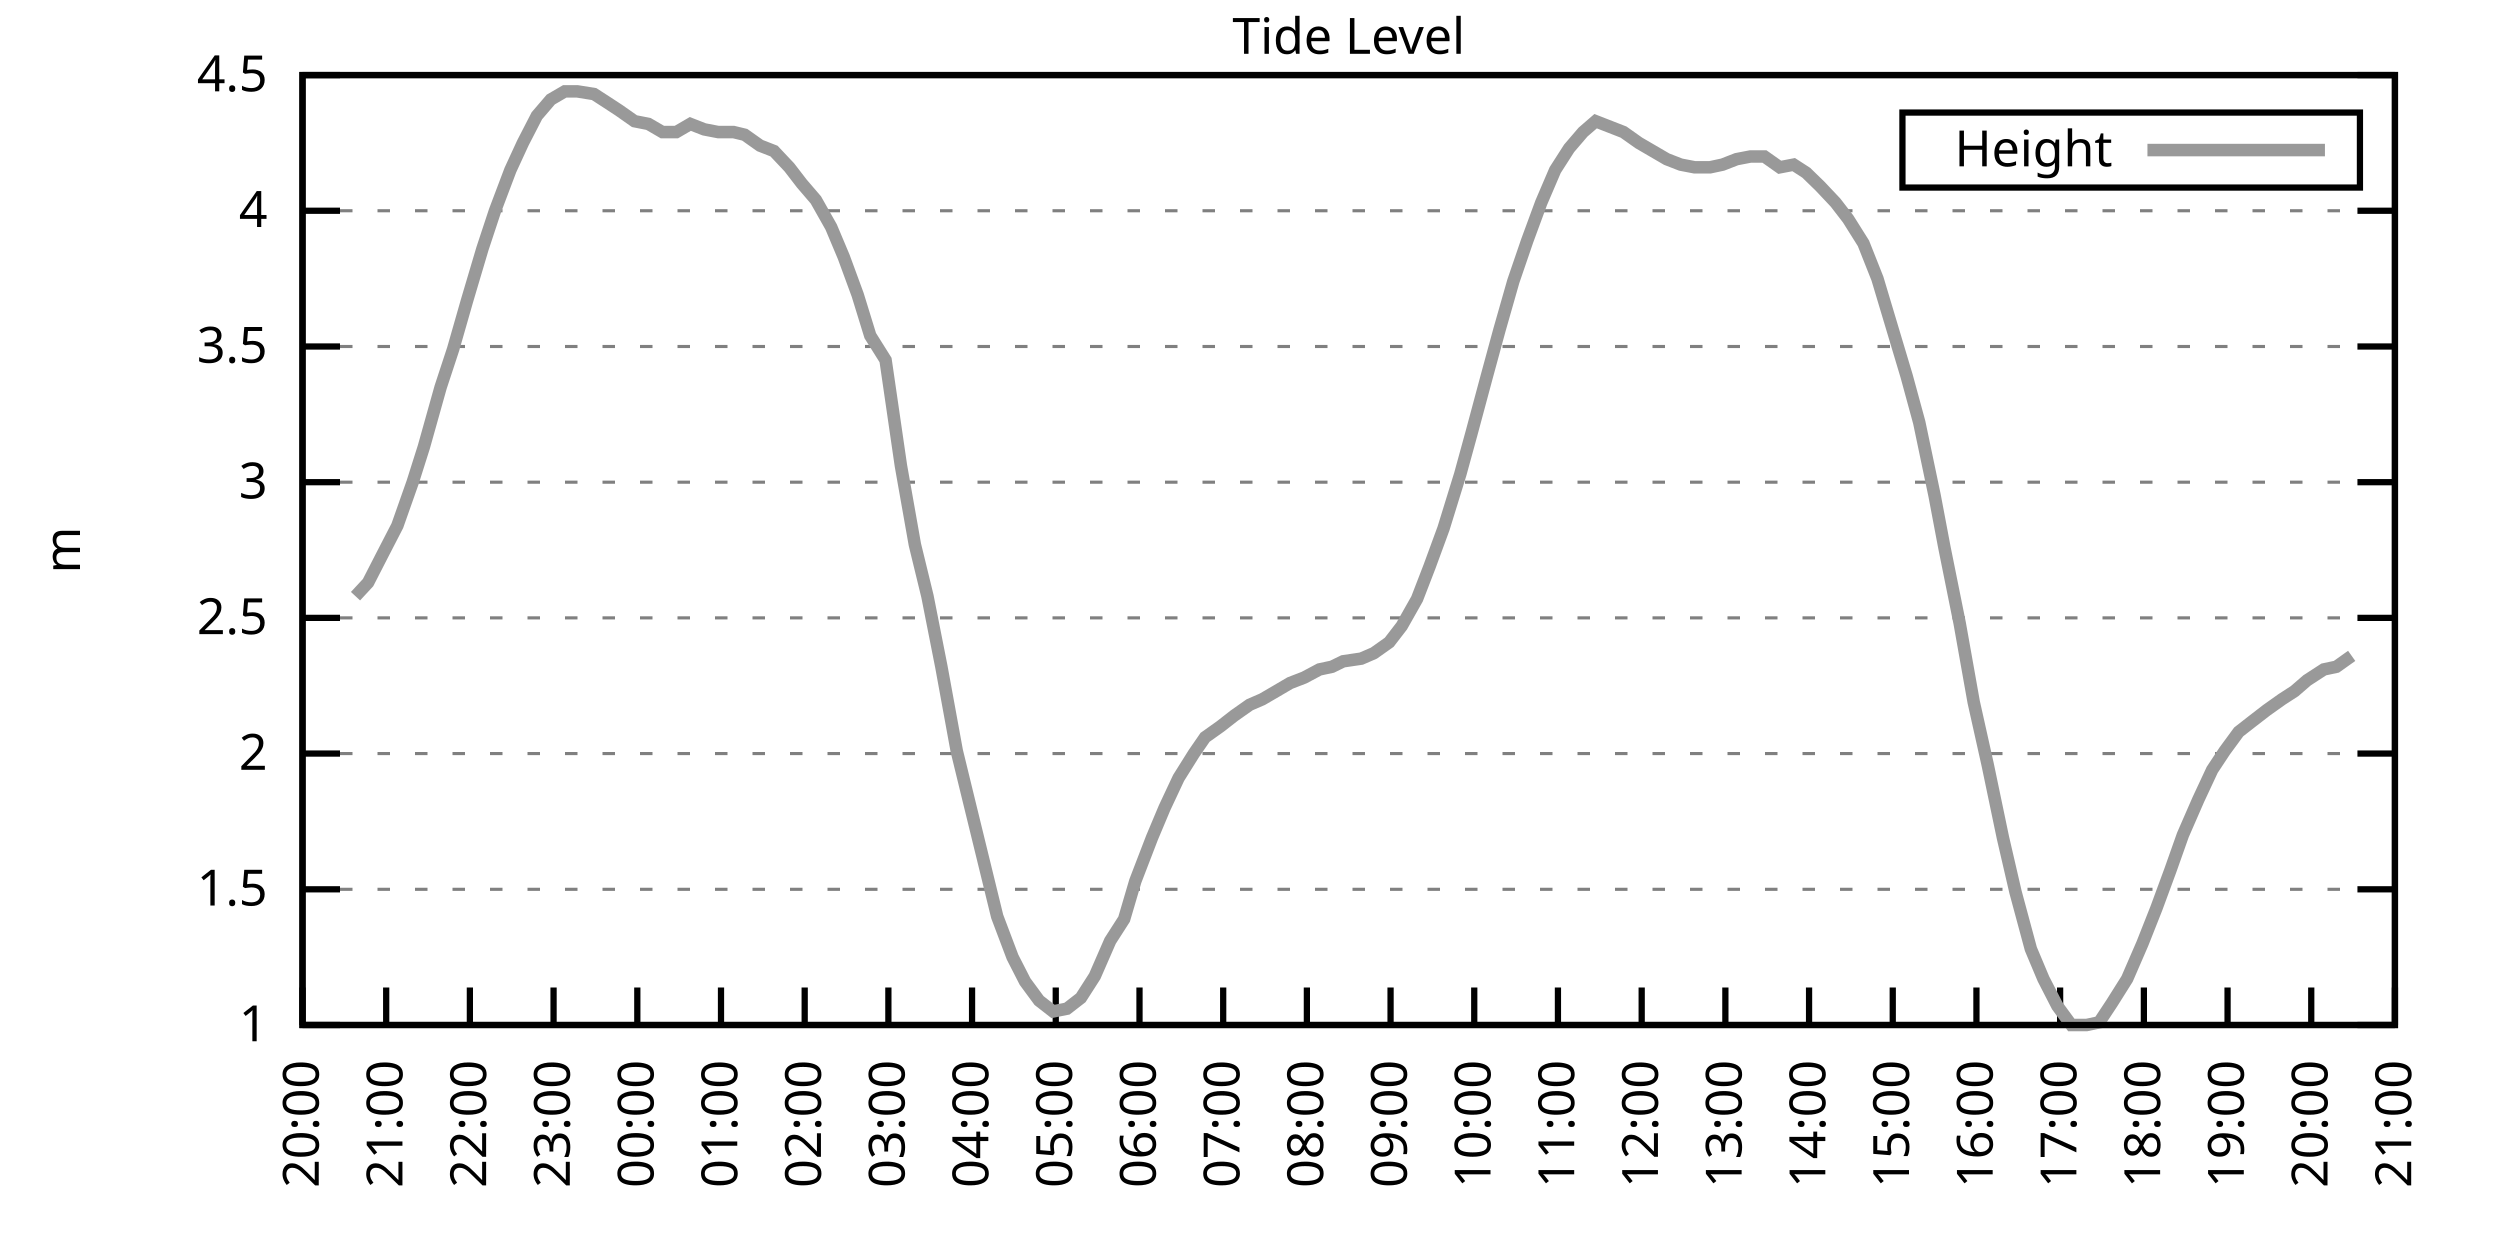
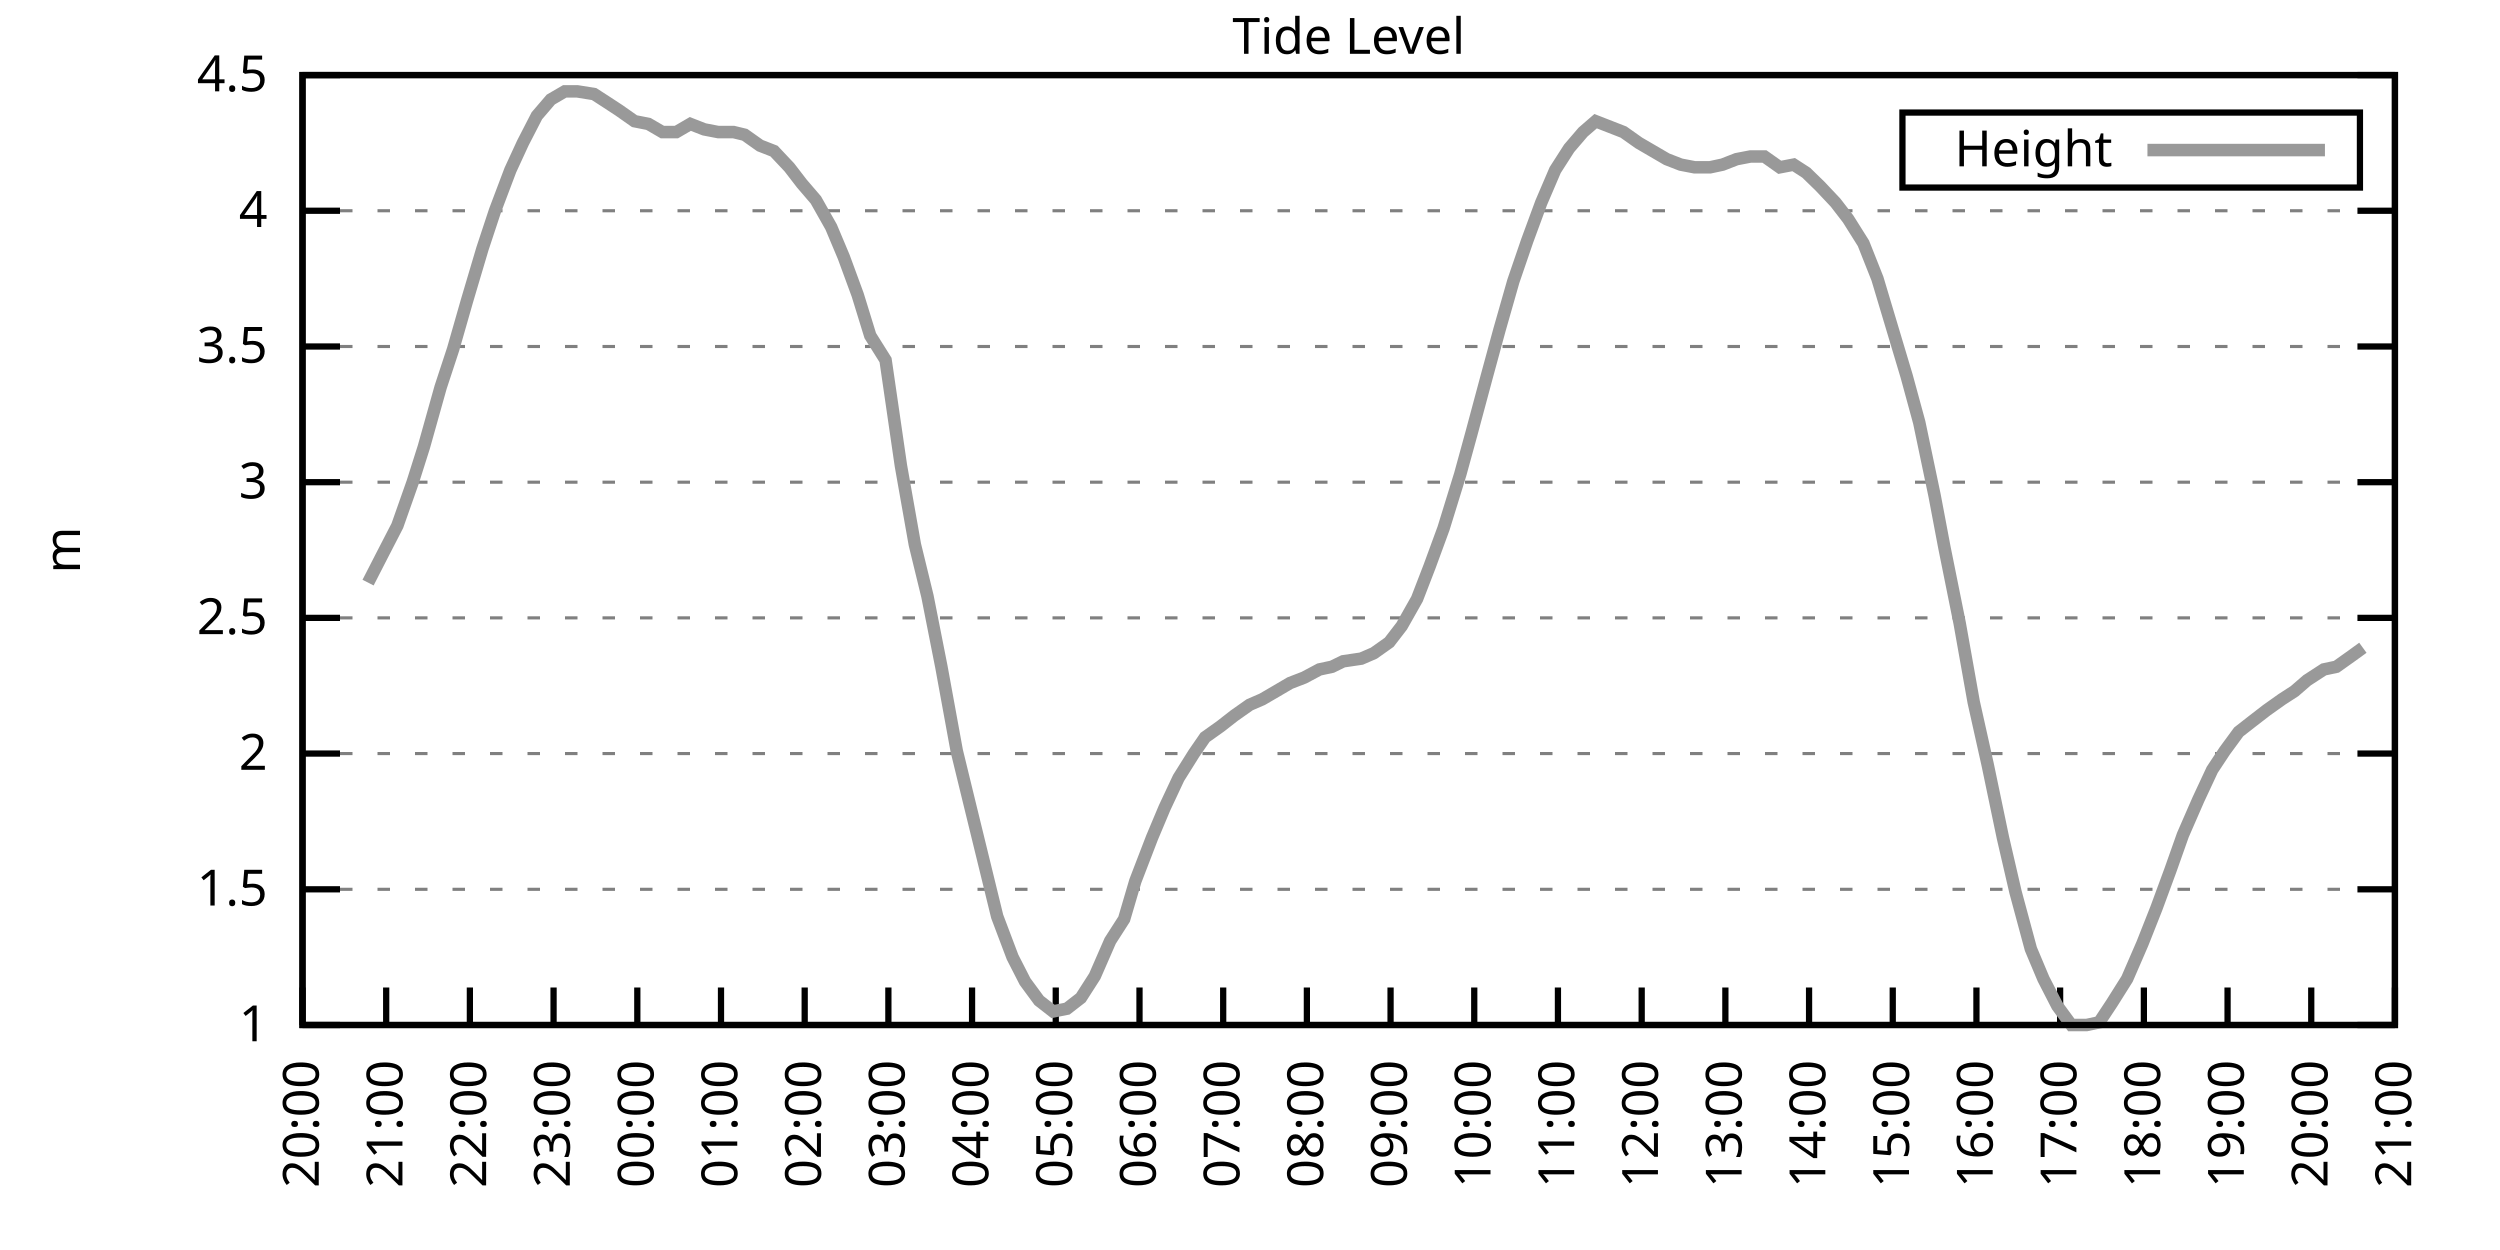
<svg xmlns="http://www.w3.org/2000/svg" xmlns:xlink="http://www.w3.org/1999/xlink" width="400" height="200" viewBox="0 0 400 200">
  <g id="gnuplot_canvas">
    <rect x="0" y="0" width="400" height="200" fill="none" />
    <defs>
      <circle id="gpDot" r="0.5" stroke-width="0.5" stroke="currentColor" />
      <path id="gpPt0" stroke-width="0.333" stroke="currentColor" d="M-1,0 h2 M0,-1 v2" />
      <path id="gpPt1" stroke-width="0.333" stroke="currentColor" d="M-1,-1 L1,1 M1,-1 L-1,1" />
      <path id="gpPt2" stroke-width="0.333" stroke="currentColor" d="M-1,0 L1,0 M0,-1 L0,1 M-1,-1 L1,1 M-1,1 L1,-1" />
      <rect id="gpPt3" stroke-width="0.333" stroke="currentColor" x="-1" y="-1" width="2" height="2" />
      <rect id="gpPt4" stroke-width="0.333" stroke="currentColor" fill="currentColor" x="-1" y="-1" width="2" height="2" />
      <circle id="gpPt5" stroke-width="0.333" stroke="currentColor" cx="0" cy="0" r="1" />
      <use xlink:href="#gpPt5" id="gpPt6" fill="currentColor" stroke="none" />
      <path id="gpPt7" stroke-width="0.333" stroke="currentColor" d="M0,-1.33 L-1.33,0.67 L1.33,0.67 z" />
      <use xlink:href="#gpPt7" id="gpPt8" fill="currentColor" stroke="none" />
      <use xlink:href="#gpPt7" id="gpPt9" stroke="currentColor" transform="rotate(180)" />
      <use xlink:href="#gpPt9" id="gpPt10" fill="currentColor" stroke="none" />
      <use xlink:href="#gpPt3" id="gpPt11" stroke="currentColor" transform="rotate(45)" />
      <use xlink:href="#gpPt11" id="gpPt12" fill="currentColor" stroke="none" />
      <path id="gpPt13" stroke-width="0.333" stroke="currentColor" d="M0,1.330 L1.265,0.411 L0.782,-1.067 L-0.782,-1.076 L-1.265,0.411 z" />
      <use xlink:href="#gpPt13" id="gpPt14" fill="currentColor" stroke="none" />
      <filter id="textbox" filterUnits="objectBoundingBox" x="0" y="0" height="1" width="1">
        <feFlood flood-color="white" flood-opacity="1" result="bgnd" />
        <feComposite in="SourceGraphic" in2="bgnd" operator="atop" />
      </filter>
      <filter id="greybox" filterUnits="objectBoundingBox" x="0" y="0" height="1" width="1">
        <feFlood flood-color="lightgrey" flood-opacity="1" result="grey" />
        <feComposite in="SourceGraphic" in2="grey" operator="atop" />
      </filter>
    </defs>
    <g fill="none" color="white" stroke="currentColor" stroke-width="1.00" stroke-linecap="butt" stroke-linejoin="miter">
</g>
    <g fill="none" color="black" stroke="currentColor" stroke-width="1.00" stroke-linecap="butt" stroke-linejoin="miter">
      <g stroke="none" shape-rendering="crispEdges">
        <polygon fill="rgb(255, 255, 255)" points="48.40,164.00 383.18,164.00 383.18,12.02 48.40,12.02 " />
      </g>
    </g>
    <g fill="none" color="black" stroke="currentColor" stroke-width="1.00" stroke-linecap="butt" stroke-linejoin="miter">
</g>
    <g fill="none" color="black" stroke="black" stroke-width="0.50" stroke-linecap="butt" stroke-linejoin="miter">
</g>
    <g fill="none" color="gray" stroke="currentColor" stroke-width="0.50" stroke-linecap="butt" stroke-linejoin="miter">
      <path stroke="gray" stroke-dasharray="2,4" class="gridline" d="M48.40,164.00 L383.19,164.00  " />
    </g>
    <g fill="none" color="gray" stroke="gray" stroke-width="1.00" stroke-linecap="butt" stroke-linejoin="miter">
</g>
    <g fill="none" color="black" stroke="currentColor" stroke-width="1.00" stroke-linecap="butt" stroke-linejoin="miter">
      <path stroke="black" d="M48.40,164.00 L54.40,164.00 M383.19,164.00 L377.19,164.00  " />
      <g transform="translate(42.80,166.60)" stroke="none" fill="black" font-family="Sans" font-size="8.00" text-anchor="end">
        <text>
          <tspan font-family="Sans"> 1</tspan>
        </text>
      </g>
    </g>
    <g fill="none" color="black" stroke="currentColor" stroke-width="1.00" stroke-linecap="butt" stroke-linejoin="miter">
</g>
    <g fill="none" color="black" stroke="black" stroke-width="0.50" stroke-linecap="butt" stroke-linejoin="miter">
</g>
    <g fill="none" color="gray" stroke="currentColor" stroke-width="0.50" stroke-linecap="butt" stroke-linejoin="miter">
      <path stroke="gray" stroke-dasharray="2,4" class="gridline" d="M48.40,142.29 L383.19,142.29  " />
    </g>
    <g fill="none" color="gray" stroke="gray" stroke-width="1.00" stroke-linecap="butt" stroke-linejoin="miter">
</g>
    <g fill="none" color="black" stroke="currentColor" stroke-width="1.00" stroke-linecap="butt" stroke-linejoin="miter">
      <path stroke="black" d="M48.40,142.29 L54.40,142.29 M383.19,142.29 L377.19,142.29  " />
      <g transform="translate(42.80,144.89)" stroke="none" fill="black" font-family="Sans" font-size="8.00" text-anchor="end">
        <text>
          <tspan font-family="Sans"> 1.5</tspan>
        </text>
      </g>
    </g>
    <g fill="none" color="black" stroke="currentColor" stroke-width="1.00" stroke-linecap="butt" stroke-linejoin="miter">
</g>
    <g fill="none" color="black" stroke="black" stroke-width="0.50" stroke-linecap="butt" stroke-linejoin="miter">
</g>
    <g fill="none" color="gray" stroke="currentColor" stroke-width="0.50" stroke-linecap="butt" stroke-linejoin="miter">
      <path stroke="gray" stroke-dasharray="2,4" class="gridline" d="M48.40,120.57 L383.19,120.57  " />
    </g>
    <g fill="none" color="gray" stroke="gray" stroke-width="1.00" stroke-linecap="butt" stroke-linejoin="miter">
</g>
    <g fill="none" color="black" stroke="currentColor" stroke-width="1.00" stroke-linecap="butt" stroke-linejoin="miter">
      <path stroke="black" d="M48.40,120.57 L54.40,120.57 M383.19,120.57 L377.19,120.57  " />
      <g transform="translate(42.80,123.17)" stroke="none" fill="black" font-family="Sans" font-size="8.00" text-anchor="end">
        <text>
          <tspan font-family="Sans"> 2</tspan>
        </text>
      </g>
    </g>
    <g fill="none" color="black" stroke="currentColor" stroke-width="1.00" stroke-linecap="butt" stroke-linejoin="miter">
</g>
    <g fill="none" color="black" stroke="black" stroke-width="0.50" stroke-linecap="butt" stroke-linejoin="miter">
</g>
    <g fill="none" color="gray" stroke="currentColor" stroke-width="0.50" stroke-linecap="butt" stroke-linejoin="miter">
      <path stroke="gray" stroke-dasharray="2,4" class="gridline" d="M48.40,98.86 L383.19,98.86  " />
    </g>
    <g fill="none" color="gray" stroke="gray" stroke-width="1.00" stroke-linecap="butt" stroke-linejoin="miter">
</g>
    <g fill="none" color="black" stroke="currentColor" stroke-width="1.00" stroke-linecap="butt" stroke-linejoin="miter">
      <path stroke="black" d="M48.40,98.86 L54.40,98.86 M383.19,98.86 L377.19,98.86  " />
      <g transform="translate(42.80,101.46)" stroke="none" fill="black" font-family="Sans" font-size="8.00" text-anchor="end">
        <text>
          <tspan font-family="Sans"> 2.5</tspan>
        </text>
      </g>
    </g>
    <g fill="none" color="black" stroke="currentColor" stroke-width="1.00" stroke-linecap="butt" stroke-linejoin="miter">
</g>
    <g fill="none" color="black" stroke="black" stroke-width="0.50" stroke-linecap="butt" stroke-linejoin="miter">
</g>
    <g fill="none" color="gray" stroke="currentColor" stroke-width="0.50" stroke-linecap="butt" stroke-linejoin="miter">
      <path stroke="gray" stroke-dasharray="2,4" class="gridline" d="M48.40,77.15 L383.19,77.15  " />
    </g>
    <g fill="none" color="gray" stroke="gray" stroke-width="1.00" stroke-linecap="butt" stroke-linejoin="miter">
</g>
    <g fill="none" color="black" stroke="currentColor" stroke-width="1.00" stroke-linecap="butt" stroke-linejoin="miter">
      <path stroke="black" d="M48.40,77.15 L54.40,77.15 M383.19,77.15 L377.19,77.15  " />
      <g transform="translate(42.80,79.75)" stroke="none" fill="black" font-family="Sans" font-size="8.00" text-anchor="end">
        <text>
          <tspan font-family="Sans"> 3</tspan>
        </text>
      </g>
    </g>
    <g fill="none" color="black" stroke="currentColor" stroke-width="1.00" stroke-linecap="butt" stroke-linejoin="miter">
</g>
    <g fill="none" color="black" stroke="black" stroke-width="0.50" stroke-linecap="butt" stroke-linejoin="miter">
</g>
    <g fill="none" color="gray" stroke="currentColor" stroke-width="0.50" stroke-linecap="butt" stroke-linejoin="miter">
      <path stroke="gray" stroke-dasharray="2,4" class="gridline" d="M48.40,55.44 L383.19,55.44  " />
    </g>
    <g fill="none" color="gray" stroke="gray" stroke-width="1.00" stroke-linecap="butt" stroke-linejoin="miter">
</g>
    <g fill="none" color="black" stroke="currentColor" stroke-width="1.00" stroke-linecap="butt" stroke-linejoin="miter">
      <path stroke="black" d="M48.40,55.44 L54.40,55.44 M383.19,55.44 L377.19,55.44  " />
      <g transform="translate(42.80,58.04)" stroke="none" fill="black" font-family="Sans" font-size="8.00" text-anchor="end">
        <text>
          <tspan font-family="Sans"> 3.5</tspan>
        </text>
      </g>
    </g>
    <g fill="none" color="black" stroke="currentColor" stroke-width="1.00" stroke-linecap="butt" stroke-linejoin="miter">
</g>
    <g fill="none" color="black" stroke="black" stroke-width="0.50" stroke-linecap="butt" stroke-linejoin="miter">
</g>
    <g fill="none" color="gray" stroke="currentColor" stroke-width="0.50" stroke-linecap="butt" stroke-linejoin="miter">
      <path stroke="gray" stroke-dasharray="2,4" class="gridline" d="M48.40,33.72 L383.19,33.72  " />
    </g>
    <g fill="none" color="gray" stroke="gray" stroke-width="1.00" stroke-linecap="butt" stroke-linejoin="miter">
</g>
    <g fill="none" color="black" stroke="currentColor" stroke-width="1.00" stroke-linecap="butt" stroke-linejoin="miter">
      <path stroke="black" d="M48.40,33.72 L54.40,33.72 M383.19,33.72 L377.19,33.72  " />
      <g transform="translate(42.80,36.32)" stroke="none" fill="black" font-family="Sans" font-size="8.00" text-anchor="end">
        <text>
          <tspan font-family="Sans"> 4</tspan>
        </text>
      </g>
    </g>
    <g fill="none" color="black" stroke="currentColor" stroke-width="1.00" stroke-linecap="butt" stroke-linejoin="miter">
</g>
    <g fill="none" color="black" stroke="black" stroke-width="0.50" stroke-linecap="butt" stroke-linejoin="miter">
</g>
    <g fill="none" color="gray" stroke="currentColor" stroke-width="0.50" stroke-linecap="butt" stroke-linejoin="miter">
      <path stroke="gray" stroke-dasharray="2,4" class="gridline" d="M48.40,12.01 L383.19,12.01  " />
    </g>
    <g fill="none" color="gray" stroke="gray" stroke-width="1.00" stroke-linecap="butt" stroke-linejoin="miter">
</g>
    <g fill="none" color="black" stroke="currentColor" stroke-width="1.00" stroke-linecap="butt" stroke-linejoin="miter">
      <path stroke="black" d="M48.40,12.01 L54.40,12.01 M383.19,12.01 L377.19,12.01  " />
      <g transform="translate(42.80,14.61)" stroke="none" fill="black" font-family="Sans" font-size="8.00" text-anchor="end">
        <text>
          <tspan font-family="Sans"> 4.5</tspan>
        </text>
      </g>
    </g>
    <g fill="none" color="black" stroke="currentColor" stroke-width="1.00" stroke-linecap="butt" stroke-linejoin="miter">
      <path stroke="black" d="M48.40,164.00 L48.40,158.00  " />
      <g transform="translate(51.00,169.60) rotate(270.00)" stroke="none" fill="black" font-family="Sans" font-size="8.00" text-anchor="end">
        <text>
          <tspan font-family="Sans">20:00</tspan>
        </text>
      </g>
    </g>
    <g fill="none" color="black" stroke="currentColor" stroke-width="1.00" stroke-linecap="butt" stroke-linejoin="miter">
      <path stroke="black" d="M61.79,164.00 L61.79,158.00  " />
      <g transform="translate(64.39,169.60) rotate(270.00)" stroke="none" fill="black" font-family="Sans" font-size="8.00" text-anchor="end">
        <text>
          <tspan font-family="Sans">21:00</tspan>
        </text>
      </g>
    </g>
    <g fill="none" color="black" stroke="currentColor" stroke-width="1.00" stroke-linecap="butt" stroke-linejoin="miter">
      <path stroke="black" d="M75.18,164.00 L75.18,158.00  " />
      <g transform="translate(77.78,169.60) rotate(270.00)" stroke="none" fill="black" font-family="Sans" font-size="8.00" text-anchor="end">
        <text>
          <tspan font-family="Sans">22:00</tspan>
        </text>
      </g>
    </g>
    <g fill="none" color="black" stroke="currentColor" stroke-width="1.00" stroke-linecap="butt" stroke-linejoin="miter">
      <path stroke="black" d="M88.57,164.00 L88.57,158.00  " />
      <g transform="translate(91.17,169.60) rotate(270.00)" stroke="none" fill="black" font-family="Sans" font-size="8.00" text-anchor="end">
        <text>
          <tspan font-family="Sans">23:00</tspan>
        </text>
      </g>
    </g>
    <g fill="none" color="black" stroke="currentColor" stroke-width="1.00" stroke-linecap="butt" stroke-linejoin="miter">
      <path stroke="black" d="M101.97,164.00 L101.97,158.00  " />
      <g transform="translate(104.57,169.60) rotate(270.00)" stroke="none" fill="black" font-family="Sans" font-size="8.00" text-anchor="end">
        <text>
          <tspan font-family="Sans">00:00</tspan>
        </text>
      </g>
    </g>
    <g fill="none" color="black" stroke="currentColor" stroke-width="1.00" stroke-linecap="butt" stroke-linejoin="miter">
      <path stroke="black" d="M115.36,164.00 L115.36,158.00  " />
      <g transform="translate(117.96,169.60) rotate(270.00)" stroke="none" fill="black" font-family="Sans" font-size="8.00" text-anchor="end">
        <text>
          <tspan font-family="Sans">01:00</tspan>
        </text>
      </g>
    </g>
    <g fill="none" color="black" stroke="currentColor" stroke-width="1.00" stroke-linecap="butt" stroke-linejoin="miter">
      <path stroke="black" d="M128.75,164.00 L128.75,158.00  " />
      <g transform="translate(131.35,169.60) rotate(270.00)" stroke="none" fill="black" font-family="Sans" font-size="8.00" text-anchor="end">
        <text>
          <tspan font-family="Sans">02:00</tspan>
        </text>
      </g>
    </g>
    <g fill="none" color="black" stroke="currentColor" stroke-width="1.00" stroke-linecap="butt" stroke-linejoin="miter">
      <path stroke="black" d="M142.14,164.00 L142.14,158.00  " />
      <g transform="translate(144.74,169.60) rotate(270.00)" stroke="none" fill="black" font-family="Sans" font-size="8.00" text-anchor="end">
        <text>
          <tspan font-family="Sans">03:00</tspan>
        </text>
      </g>
    </g>
    <g fill="none" color="black" stroke="currentColor" stroke-width="1.00" stroke-linecap="butt" stroke-linejoin="miter">
      <path stroke="black" d="M155.53,164.00 L155.53,158.00  " />
      <g transform="translate(158.13,169.60) rotate(270.00)" stroke="none" fill="black" font-family="Sans" font-size="8.00" text-anchor="end">
        <text>
          <tspan font-family="Sans">04:00</tspan>
        </text>
      </g>
    </g>
    <g fill="none" color="black" stroke="currentColor" stroke-width="1.00" stroke-linecap="butt" stroke-linejoin="miter">
      <path stroke="black" d="M168.92,164.00 L168.92,158.00  " />
      <g transform="translate(171.52,169.60) rotate(270.00)" stroke="none" fill="black" font-family="Sans" font-size="8.00" text-anchor="end">
        <text>
          <tspan font-family="Sans">05:00</tspan>
        </text>
      </g>
    </g>
    <g fill="none" color="black" stroke="currentColor" stroke-width="1.00" stroke-linecap="butt" stroke-linejoin="miter">
      <path stroke="black" d="M182.32,164.00 L182.32,158.00  " />
      <g transform="translate(184.92,169.60) rotate(270.00)" stroke="none" fill="black" font-family="Sans" font-size="8.00" text-anchor="end">
        <text>
          <tspan font-family="Sans">06:00</tspan>
        </text>
      </g>
    </g>
    <g fill="none" color="black" stroke="currentColor" stroke-width="1.00" stroke-linecap="butt" stroke-linejoin="miter">
      <path stroke="black" d="M195.71,164.00 L195.71,158.00  " />
      <g transform="translate(198.31,169.60) rotate(270.00)" stroke="none" fill="black" font-family="Sans" font-size="8.00" text-anchor="end">
        <text>
          <tspan font-family="Sans">07:00</tspan>
        </text>
      </g>
    </g>
    <g fill="none" color="black" stroke="currentColor" stroke-width="1.00" stroke-linecap="butt" stroke-linejoin="miter">
      <path stroke="black" d="M209.10,164.00 L209.10,158.00  " />
      <g transform="translate(211.70,169.60) rotate(270.00)" stroke="none" fill="black" font-family="Sans" font-size="8.00" text-anchor="end">
        <text>
          <tspan font-family="Sans">08:00</tspan>
        </text>
      </g>
    </g>
    <g fill="none" color="black" stroke="currentColor" stroke-width="1.00" stroke-linecap="butt" stroke-linejoin="miter">
      <path stroke="black" d="M222.49,164.00 L222.49,158.00  " />
      <g transform="translate(225.09,169.60) rotate(270.00)" stroke="none" fill="black" font-family="Sans" font-size="8.00" text-anchor="end">
        <text>
          <tspan font-family="Sans">09:00</tspan>
        </text>
      </g>
    </g>
    <g fill="none" color="black" stroke="currentColor" stroke-width="1.00" stroke-linecap="butt" stroke-linejoin="miter">
      <path stroke="black" d="M235.88,164.00 L235.88,158.00  " />
      <g transform="translate(238.48,169.60) rotate(270.00)" stroke="none" fill="black" font-family="Sans" font-size="8.00" text-anchor="end">
        <text>
          <tspan font-family="Sans">10:00</tspan>
        </text>
      </g>
    </g>
    <g fill="none" color="black" stroke="currentColor" stroke-width="1.00" stroke-linecap="butt" stroke-linejoin="miter">
      <path stroke="black" d="M249.27,164.00 L249.27,158.00  " />
      <g transform="translate(251.87,169.60) rotate(270.00)" stroke="none" fill="black" font-family="Sans" font-size="8.00" text-anchor="end">
        <text>
          <tspan font-family="Sans">11:00</tspan>
        </text>
      </g>
    </g>
    <g fill="none" color="black" stroke="currentColor" stroke-width="1.00" stroke-linecap="butt" stroke-linejoin="miter">
      <path stroke="black" d="M262.67,164.00 L262.67,158.00  " />
      <g transform="translate(265.27,169.60) rotate(270.00)" stroke="none" fill="black" font-family="Sans" font-size="8.00" text-anchor="end">
        <text>
          <tspan font-family="Sans">12:00</tspan>
        </text>
      </g>
    </g>
    <g fill="none" color="black" stroke="currentColor" stroke-width="1.00" stroke-linecap="butt" stroke-linejoin="miter">
      <path stroke="black" d="M276.06,164.00 L276.06,158.00  " />
      <g transform="translate(278.66,169.60) rotate(270.00)" stroke="none" fill="black" font-family="Sans" font-size="8.00" text-anchor="end">
        <text>
          <tspan font-family="Sans">13:00</tspan>
        </text>
      </g>
    </g>
    <g fill="none" color="black" stroke="currentColor" stroke-width="1.00" stroke-linecap="butt" stroke-linejoin="miter">
      <path stroke="black" d="M289.45,164.00 L289.45,158.00  " />
      <g transform="translate(292.05,169.60) rotate(270.00)" stroke="none" fill="black" font-family="Sans" font-size="8.00" text-anchor="end">
        <text>
          <tspan font-family="Sans">14:00</tspan>
        </text>
      </g>
    </g>
    <g fill="none" color="black" stroke="currentColor" stroke-width="1.00" stroke-linecap="butt" stroke-linejoin="miter">
      <path stroke="black" d="M302.84,164.00 L302.84,158.00  " />
      <g transform="translate(305.44,169.60) rotate(270.00)" stroke="none" fill="black" font-family="Sans" font-size="8.00" text-anchor="end">
        <text>
          <tspan font-family="Sans">15:00</tspan>
        </text>
      </g>
    </g>
    <g fill="none" color="black" stroke="currentColor" stroke-width="1.00" stroke-linecap="butt" stroke-linejoin="miter">
      <path stroke="black" d="M316.23,164.00 L316.23,158.00  " />
      <g transform="translate(318.83,169.60) rotate(270.00)" stroke="none" fill="black" font-family="Sans" font-size="8.00" text-anchor="end">
        <text>
          <tspan font-family="Sans">16:00</tspan>
        </text>
      </g>
    </g>
    <g fill="none" color="black" stroke="currentColor" stroke-width="1.00" stroke-linecap="butt" stroke-linejoin="miter">
      <path stroke="black" d="M329.62,164.00 L329.62,158.00  " />
      <g transform="translate(332.22,169.60) rotate(270.00)" stroke="none" fill="black" font-family="Sans" font-size="8.00" text-anchor="end">
        <text>
          <tspan font-family="Sans">17:00</tspan>
        </text>
      </g>
    </g>
    <g fill="none" color="black" stroke="currentColor" stroke-width="1.00" stroke-linecap="butt" stroke-linejoin="miter">
      <path stroke="black" d="M343.02,164.00 L343.02,158.00  " />
      <g transform="translate(345.62,169.60) rotate(270.00)" stroke="none" fill="black" font-family="Sans" font-size="8.00" text-anchor="end">
        <text>
          <tspan font-family="Sans">18:00</tspan>
        </text>
      </g>
    </g>
    <g fill="none" color="black" stroke="currentColor" stroke-width="1.00" stroke-linecap="butt" stroke-linejoin="miter">
      <path stroke="black" d="M356.41,164.00 L356.41,158.00  " />
      <g transform="translate(359.01,169.60) rotate(270.00)" stroke="none" fill="black" font-family="Sans" font-size="8.00" text-anchor="end">
        <text>
          <tspan font-family="Sans">19:00</tspan>
        </text>
      </g>
    </g>
    <g fill="none" color="black" stroke="currentColor" stroke-width="1.00" stroke-linecap="butt" stroke-linejoin="miter">
      <path stroke="black" d="M369.80,164.00 L369.80,158.00  " />
      <g transform="translate(372.40,169.60) rotate(270.00)" stroke="none" fill="black" font-family="Sans" font-size="8.00" text-anchor="end">
        <text>
          <tspan font-family="Sans">20:00</tspan>
        </text>
      </g>
    </g>
    <g fill="none" color="black" stroke="currentColor" stroke-width="1.00" stroke-linecap="butt" stroke-linejoin="miter">
      <path stroke="black" d="M383.19,164.00 L383.19,158.00  " />
      <g transform="translate(385.79,169.60) rotate(270.00)" stroke="none" fill="black" font-family="Sans" font-size="8.00" text-anchor="end">
        <text>
          <tspan font-family="Sans">21:00</tspan>
        </text>
      </g>
    </g>
    <g fill="none" color="black" stroke="currentColor" stroke-width="1.00" stroke-linecap="butt" stroke-linejoin="miter">
</g>
    <g fill="none" color="black" stroke="currentColor" stroke-width="1.00" stroke-linecap="butt" stroke-linejoin="miter">
      <path stroke="black" d="M48.40,12.01 L48.40,164.00 L383.19,164.00 L383.19,12.01 L48.40,12.01 Z  " />
    </g>
    <g fill="none" color="black" stroke="currentColor" stroke-width="1.00" stroke-linecap="butt" stroke-linejoin="miter">
</g>
    <g fill="none" color="black" stroke="currentColor" stroke-width="1.00" stroke-linecap="butt" stroke-linejoin="miter">
      <path stroke="black" d="M304.39,30.01 L304.39,18.01 L377.59,18.01 L377.59,30.01 L304.39,30.01 Z  " />
    </g>
    <g id="Tide_level_plot_1">
      <g fill="none" color="white" stroke="black" stroke-width="2.00" stroke-linecap="butt" stroke-linejoin="miter">
</g>
      <g fill="none" color="black" stroke="currentColor" stroke-width="2.00" stroke-linecap="butt" stroke-linejoin="miter">
        <g transform="translate(337.99,26.61)" stroke="none" fill="black" font-family="Sans" font-size="8.00" text-anchor="end">
          <text>
            <tspan font-family="Sans">Height</tspan>
          </text>
        </g>
      </g>
      <g fill="none" color="black" stroke="currentColor" stroke-width="2.00" stroke-linecap="butt" stroke-linejoin="miter">
-         <path stroke="rgb(153, 153, 153)" d="M343.59,24.01 L371.99,24.01 M56.88,95.39 L58.89,93.22 L61.12,88.87 L63.58,84.10 L66.03,77.15 L67.82,71.50   L70.50,61.95 L72.50,55.87 L74.74,48.05 L77.19,39.80 L79.20,33.72 L81.66,27.21 L83.66,22.87 L85.90,18.52   L88.13,15.92 L90.36,14.62 L92.37,14.62 L95.05,15.05 L97.06,16.35 L99.06,17.66 L101.52,19.39 L103.75,19.83   L105.98,21.13 L108.22,21.13 L110.45,19.83 L112.68,20.70 L114.91,21.13 L117.37,21.13 L119.15,21.56 L121.61,23.30   L123.84,24.17 L126.29,26.77 L128.30,29.38 L130.54,31.99 L132.99,36.33 L135.00,41.11 L137.23,47.18 L139.24,53.70   L141.69,57.61 L144.15,74.54 L146.38,87.14 L148.39,95.39 L150.62,106.68 L153.08,120.14 L155.09,128.39 L157.32,137.51   L159.55,146.63 L162.01,153.14 L164.01,157.05 L166.25,160.09 L168.48,161.83 L170.71,161.39 L172.94,159.66 L175.17,156.18   L177.63,150.54 L179.86,147.06 L181.65,140.98 L184.32,134.04 L186.33,129.26 L188.57,124.48 L191.02,120.57 L192.81,117.97   L195.26,116.23 L197.49,114.49 L199.95,112.76 L201.96,111.89 L204.19,110.59 L206.42,109.28 L208.65,108.42 L211.11,107.11   L213.12,106.68 L214.90,105.81 L217.80,105.38 L219.81,104.51 L222.27,102.77 L224.28,100.16 L226.73,95.82 L228.74,90.61   L230.97,84.53 L233.65,75.85 L235.44,69.33 L237.89,60.21 L239.90,52.83 L242.13,45.01 L244.36,38.50 L246.60,32.42   L248.83,27.21 L251.06,23.73 L253.29,21.13 L255.30,19.39 L259.76,21.13 L262.22,22.87 L264.45,24.17 L266.68,25.47   L268.92,26.34 L271.15,26.77 L273.60,26.77 L275.61,26.34 L277.84,25.47 L280.07,25.04 L282.31,25.04 L284.76,26.77   L286.99,26.34 L289.00,27.64 L291.23,29.81 L293.69,32.42 L295.70,35.03 L298.15,38.93 L300.39,44.58 L305.07,60.21   L307.08,67.59 L309.54,79.32 L311.10,87.57 L313.55,99.73 L315.79,112.32 L318.02,122.31 L320.47,134.04 L322.48,142.72   L324.94,151.84 L326.95,156.62 L329.18,160.96 L331.41,164.00 L333.86,164.00 L335.87,163.57 L337.88,160.53 L340.34,156.62   L342.79,150.97 L345.02,145.33 L347.26,139.25 L349.26,133.60 L351.72,127.96 L353.95,123.18 L355.96,120.14 L358.19,117.10   L360.42,115.36 L362.66,113.63 L365.11,111.89 L367.12,110.59 L369.13,108.85 L371.81,107.11 L373.82,106.68 L376.27,104.94    " />
+         <path stroke="rgb(153, 153, 153)" d="M343.59,24.01 L371.99,24.01 M58.89,93.22 L61.12,88.87 L63.58,84.10 L66.03,77.15 L67.82,71.50 L70.50,61.95   L72.50,55.87 L74.74,48.05 L77.19,39.80 L79.20,33.72 L81.66,27.21 L83.66,22.87 L85.90,18.52 L88.13,15.92   L90.36,14.62 L92.37,14.62 L95.05,15.05 L97.06,16.35 L99.06,17.66 L101.52,19.39 L103.75,19.83 L105.98,21.13   L108.22,21.13 L110.45,19.83 L112.68,20.70 L114.91,21.13 L117.37,21.13 L119.15,21.56 L121.61,23.30 L123.84,24.17   L126.29,26.77 L128.30,29.38 L130.54,31.99 L132.99,36.33 L135.00,41.11 L137.23,47.18 L139.24,53.70 L141.69,57.61   L144.15,74.54 L146.38,87.14 L148.39,95.39 L150.62,106.68 L153.08,120.14 L155.09,128.39 L157.32,137.51 L159.55,146.63   L162.01,153.14 L164.01,157.05 L166.25,160.09 L168.48,161.83 L170.71,161.39 L172.94,159.66 L175.17,156.18 L177.63,150.54   L179.86,147.06 L181.65,140.98 L184.32,134.04 L186.33,129.26 L188.57,124.48 L191.02,120.57 L192.81,117.97 L195.26,116.23   L197.49,114.49 L199.95,112.76 L201.96,111.89 L204.19,110.59 L206.42,109.28 L208.65,108.42 L211.11,107.11 L213.12,106.68   L214.90,105.81 L217.80,105.38 L219.81,104.51 L222.27,102.77 L224.28,100.16 L226.73,95.82 L228.74,90.61 L230.97,84.53   L233.65,75.85 L235.44,69.33 L237.89,60.21 L239.90,52.83 L242.13,45.01 L244.36,38.50 L246.60,32.42 L248.83,27.21   L251.06,23.73 L253.29,21.13 L255.30,19.39 L259.76,21.13 L262.22,22.87 L264.45,24.17 L266.68,25.47 L268.92,26.34   L271.15,26.77 L273.60,26.77 L275.61,26.34 L277.84,25.47 L280.07,25.04 L282.31,25.04 L284.76,26.77 L286.99,26.34   L289.00,27.64 L291.23,29.81 L293.69,32.42 L295.70,35.03 L298.15,38.93 L300.39,44.58 L305.07,60.21 L307.08,67.59   L309.54,79.32 L311.10,87.57 L313.55,99.73 L315.79,112.32 L318.02,122.31 L320.47,134.04 L322.48,142.72 L324.94,151.84   L326.95,156.62 L329.18,160.96 L331.41,164.00 L333.86,164.00 L335.87,163.57 L337.88,160.53 L340.34,156.62 L342.79,150.97   L345.02,145.33 L347.26,139.25 L349.26,133.60 L351.72,127.96 L353.95,123.18 L355.96,120.14 L358.19,117.10 L360.42,115.36   L362.66,113.63 L365.11,111.89 L367.12,110.59 L369.13,108.85 L371.81,107.11 L373.82,106.68 L376.27,104.94 L378.06,103.64    " />
      </g>
    </g>
    <g fill="none" color="black" stroke="currentColor" stroke-width="2.00" stroke-linecap="butt" stroke-linejoin="miter">
</g>
    <g fill="none" color="black" stroke="black" stroke-width="1.00" stroke-linecap="butt" stroke-linejoin="miter">
</g>
    <g fill="none" color="black" stroke="currentColor" stroke-width="1.00" stroke-linecap="butt" stroke-linejoin="miter">
      <path stroke="black" d="M48.40,12.01 L48.40,164.00 L383.19,164.00 L383.19,12.01 L48.40,12.01 Z  " />
      <g transform="translate(12.80,88.01) rotate(270.00)" stroke="none" fill="black" font-family="Sans" font-size="8.00" text-anchor="middle">
        <text>
          <tspan font-family="Sans">m</tspan>
        </text>
      </g>
    </g>
    <g fill="none" color="black" stroke="currentColor" stroke-width="1.00" stroke-linecap="butt" stroke-linejoin="miter">
</g>
    <g fill="none" color="black" stroke="currentColor" stroke-width="1.00" stroke-linecap="butt" stroke-linejoin="miter">
      <g transform="translate(215.79,8.61)" stroke="none" fill="black" font-family="Sans" font-size="8.00" text-anchor="middle">
        <text>
          <tspan font-family="Sans">Tide Level</tspan>
        </text>
      </g>
    </g>
    <g fill="none" color="black" stroke="currentColor" stroke-width="1.00" stroke-linecap="butt" stroke-linejoin="miter">
</g>
  </g>
</svg>
